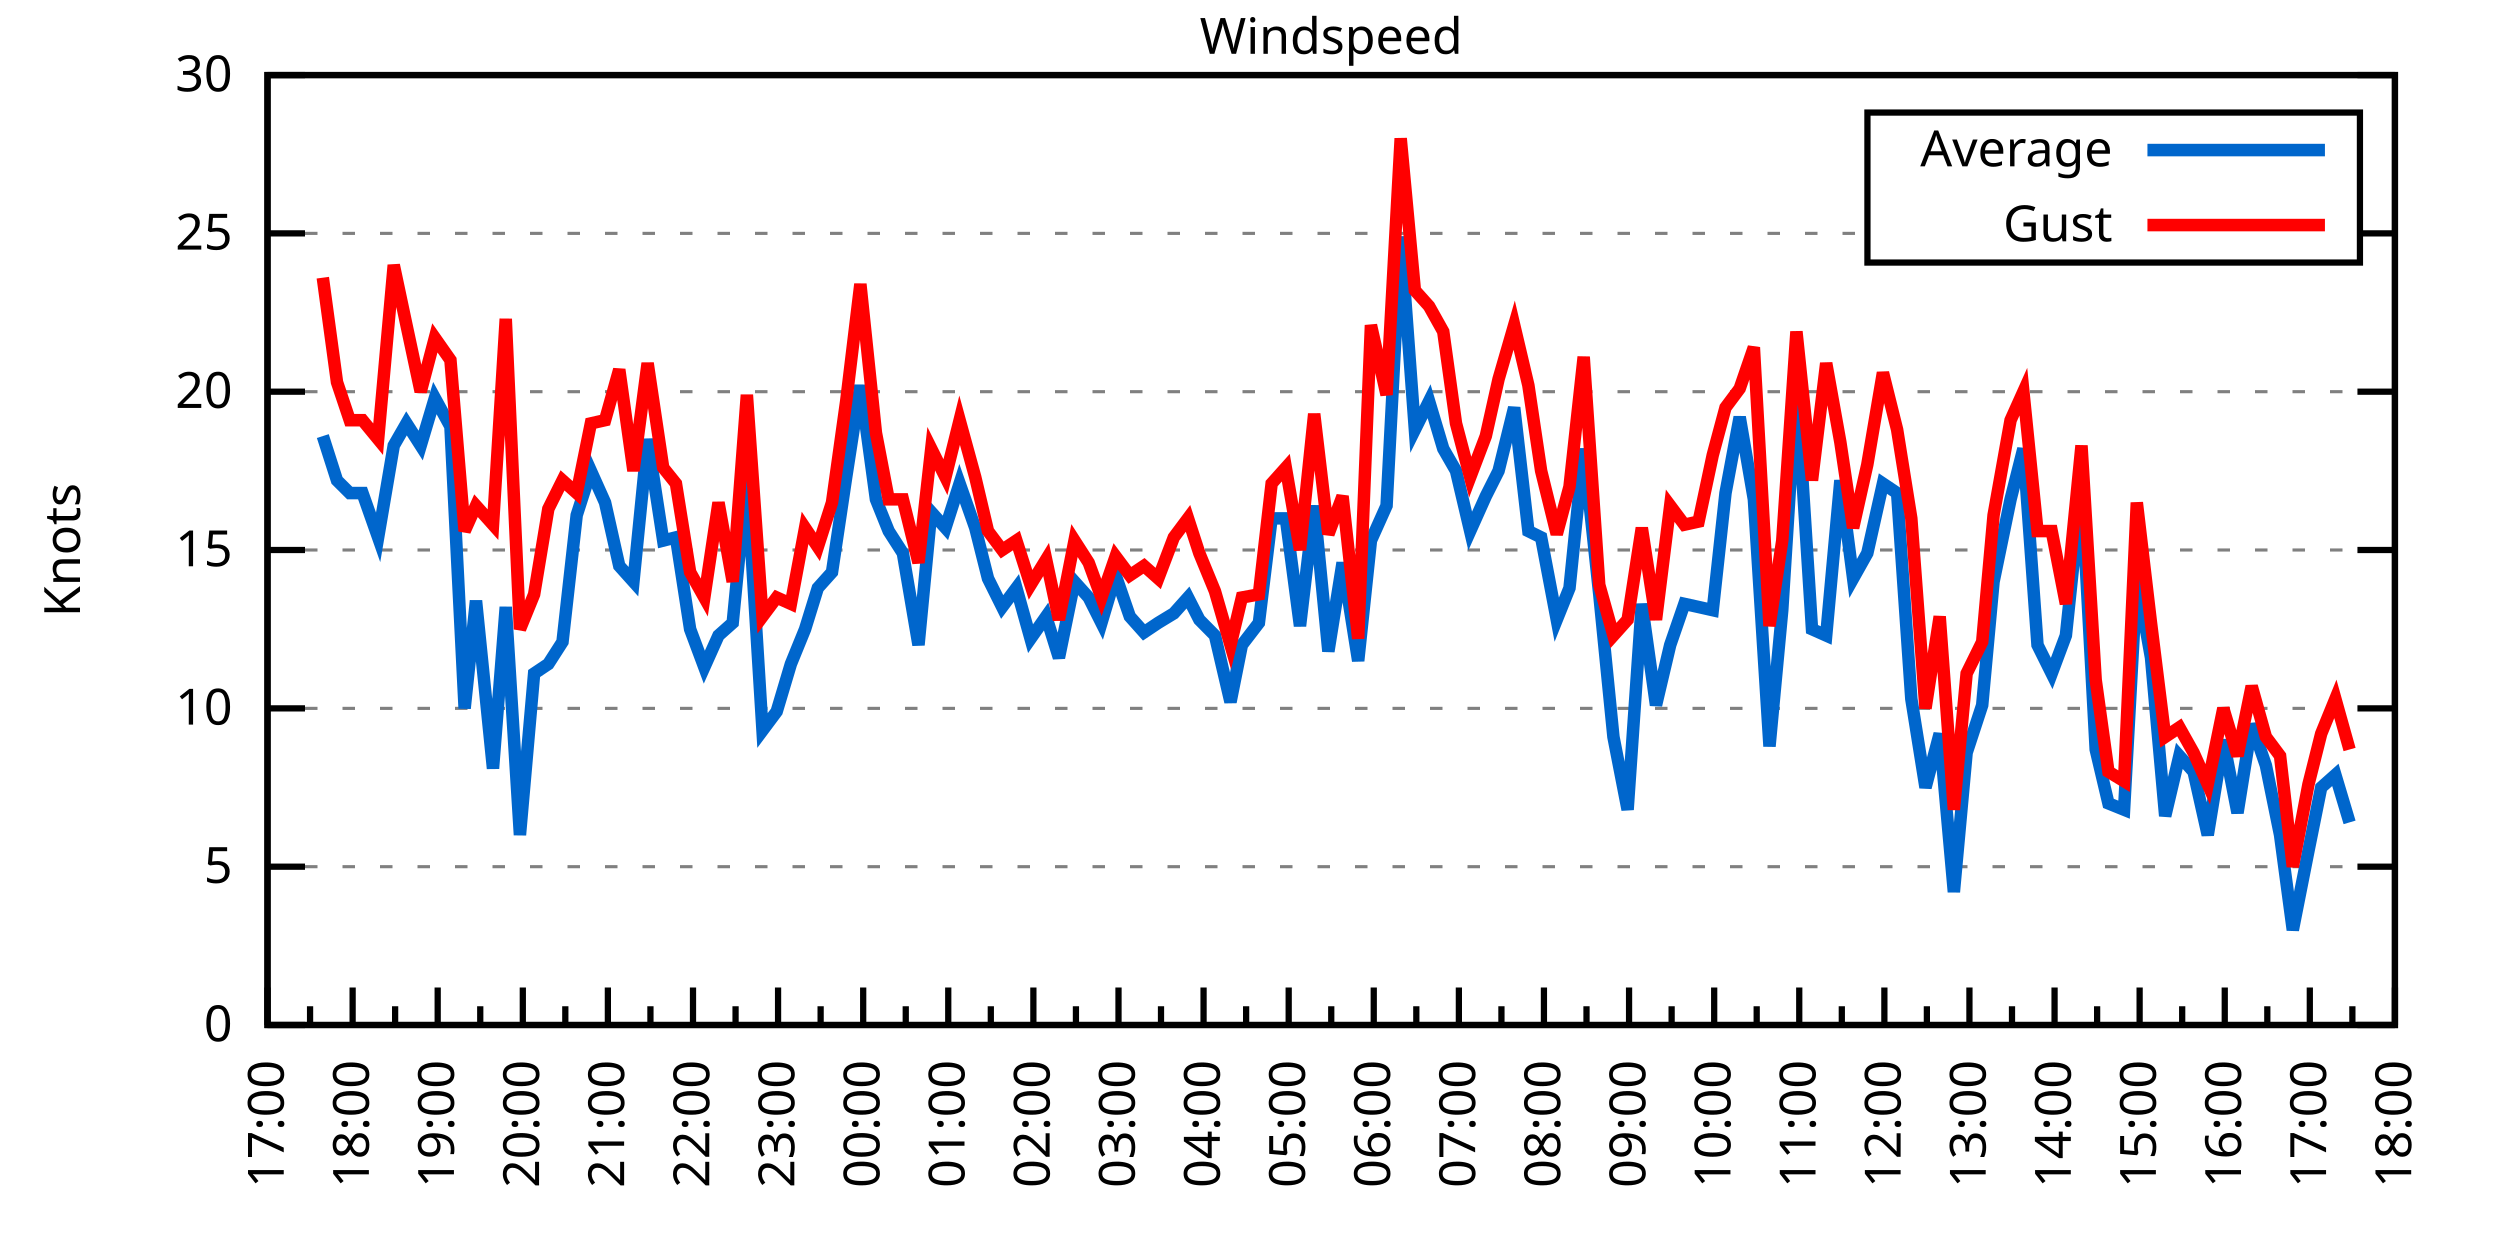
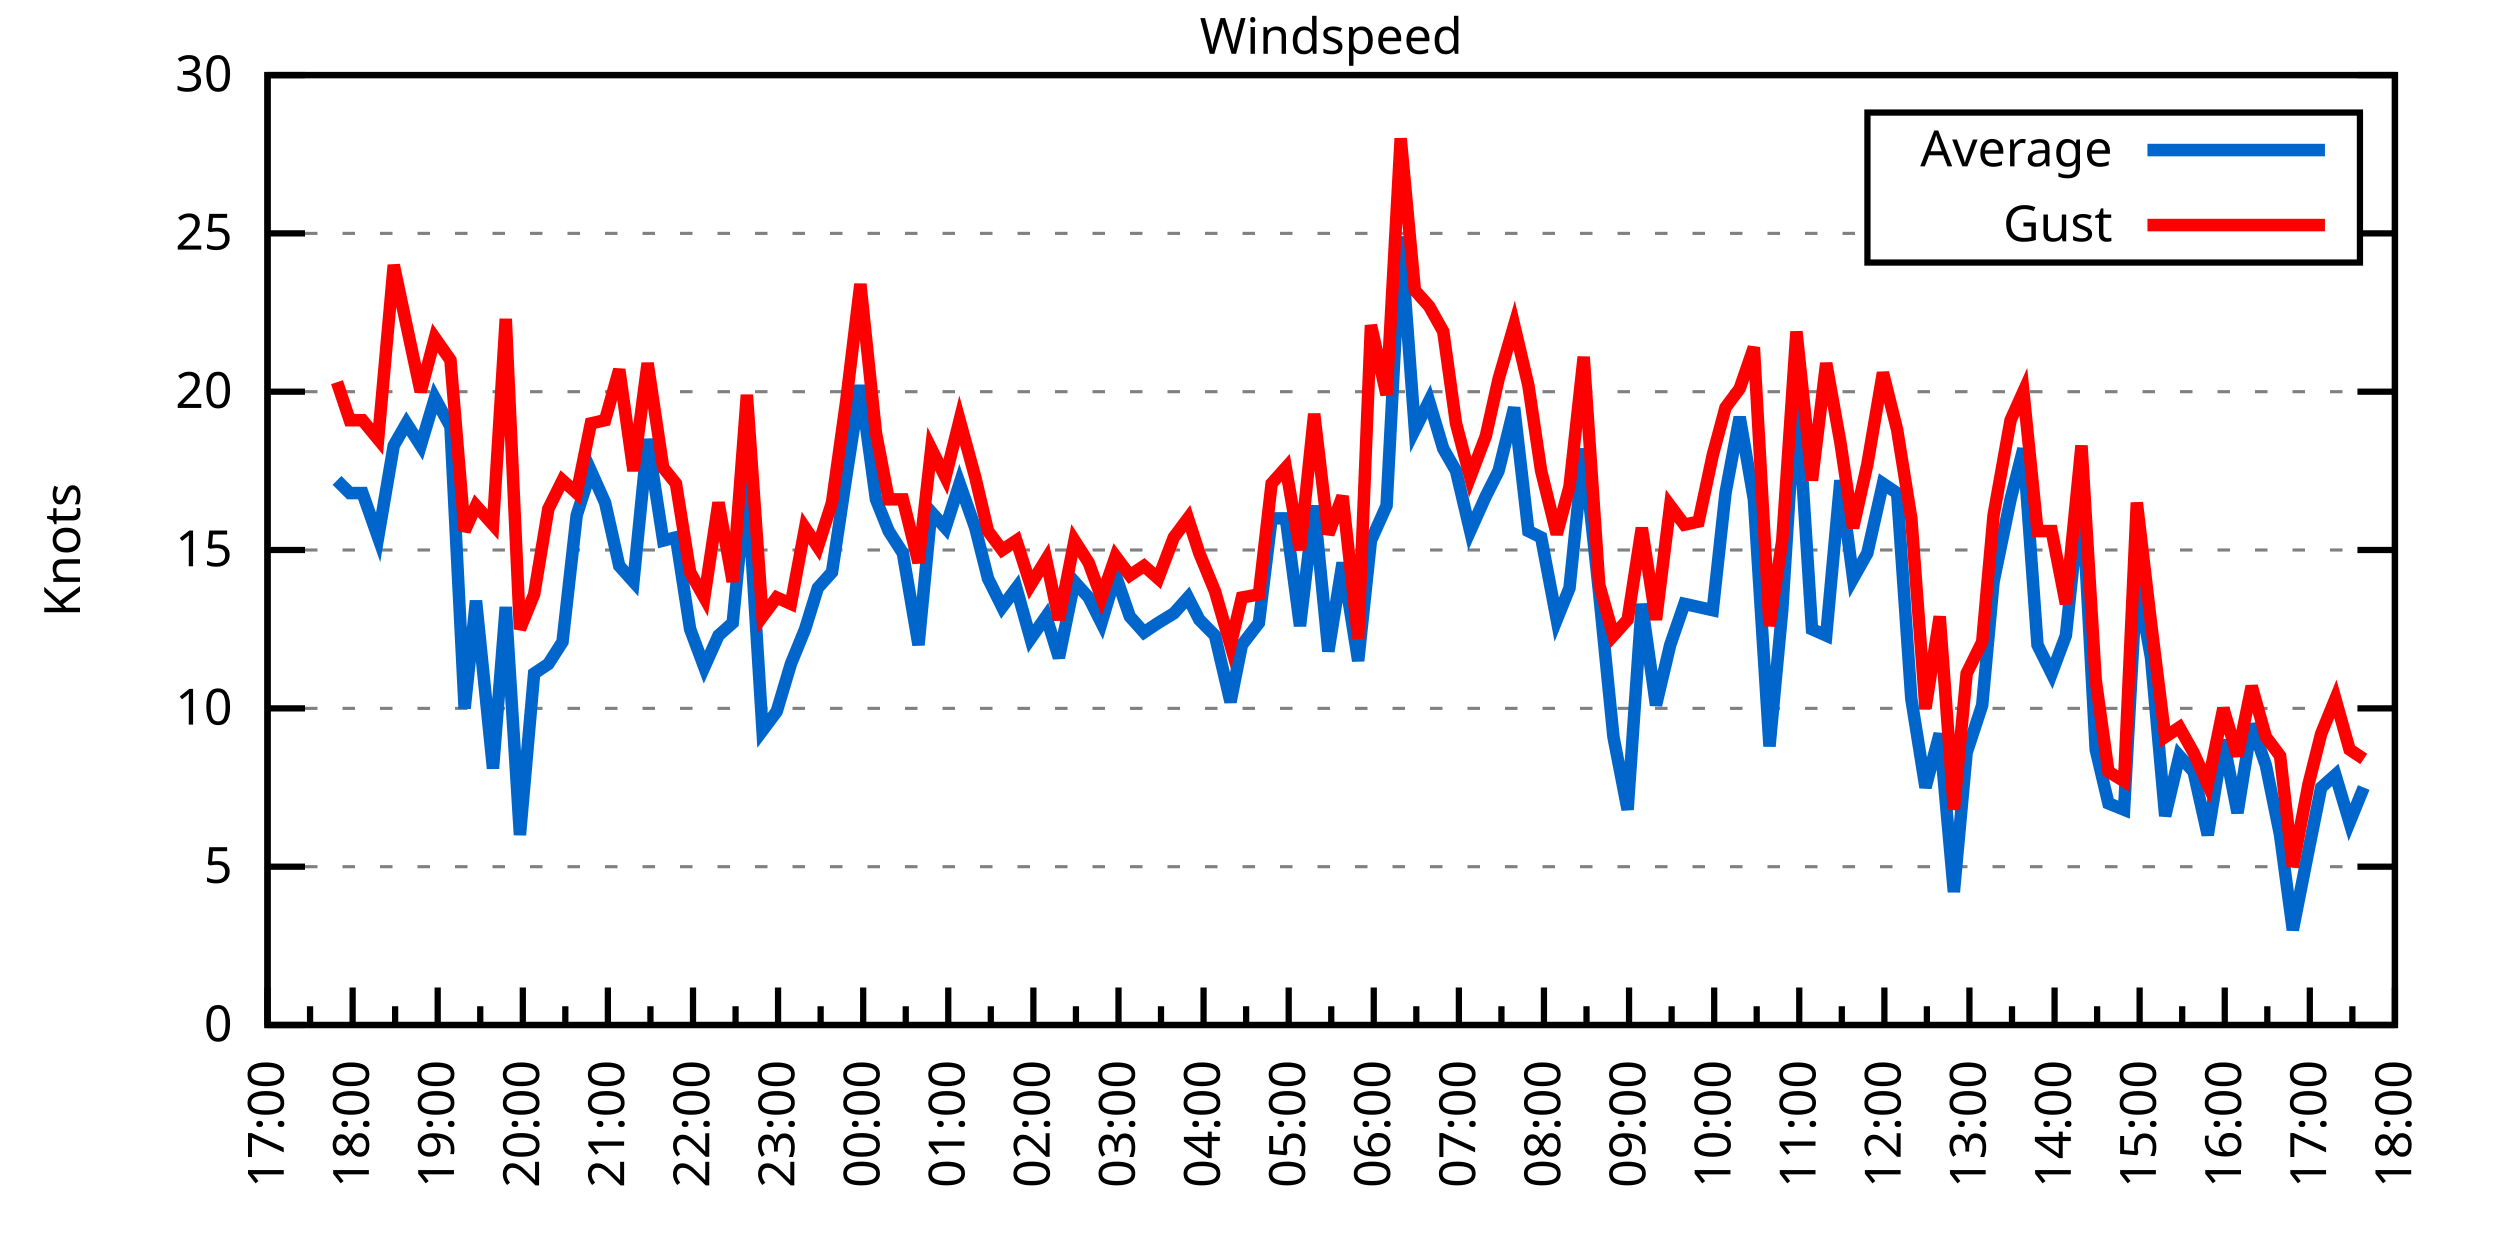
<svg xmlns="http://www.w3.org/2000/svg" xmlns:xlink="http://www.w3.org/1999/xlink" width="400" height="200" viewBox="0 0 400 200">
  <g id="gnuplot_canvas">
    <rect x="0" y="0" width="400" height="200" fill="none" />
    <defs>
      <circle id="gpDot" r="0.5" stroke-width="0.5" stroke="currentColor" />
      <path id="gpPt0" stroke-width="0.333" stroke="currentColor" d="M-1,0 h2 M0,-1 v2" />
      <path id="gpPt1" stroke-width="0.333" stroke="currentColor" d="M-1,-1 L1,1 M1,-1 L-1,1" />
      <path id="gpPt2" stroke-width="0.333" stroke="currentColor" d="M-1,0 L1,0 M0,-1 L0,1 M-1,-1 L1,1 M-1,1 L1,-1" />
      <rect id="gpPt3" stroke-width="0.333" stroke="currentColor" x="-1" y="-1" width="2" height="2" />
      <rect id="gpPt4" stroke-width="0.333" stroke="currentColor" fill="currentColor" x="-1" y="-1" width="2" height="2" />
      <circle id="gpPt5" stroke-width="0.333" stroke="currentColor" cx="0" cy="0" r="1" />
      <use xlink:href="#gpPt5" id="gpPt6" fill="currentColor" stroke="none" />
      <path id="gpPt7" stroke-width="0.333" stroke="currentColor" d="M0,-1.33 L-1.33,0.67 L1.33,0.67 z" />
      <use xlink:href="#gpPt7" id="gpPt8" fill="currentColor" stroke="none" />
      <use xlink:href="#gpPt7" id="gpPt9" stroke="currentColor" transform="rotate(180)" />
      <use xlink:href="#gpPt9" id="gpPt10" fill="currentColor" stroke="none" />
      <use xlink:href="#gpPt3" id="gpPt11" stroke="currentColor" transform="rotate(45)" />
      <use xlink:href="#gpPt11" id="gpPt12" fill="currentColor" stroke="none" />
      <path id="gpPt13" stroke-width="0.333" stroke="currentColor" d="M0,1.330 L1.265,0.411 L0.782,-1.067 L-0.782,-1.076 L-1.265,0.411 z" />
      <use xlink:href="#gpPt13" id="gpPt14" fill="currentColor" stroke="none" />
      <filter id="textbox" filterUnits="objectBoundingBox" x="0" y="0" height="1" width="1">
        <feFlood flood-color="white" flood-opacity="1" result="bgnd" />
        <feComposite in="SourceGraphic" in2="bgnd" operator="atop" />
      </filter>
      <filter id="greybox" filterUnits="objectBoundingBox" x="0" y="0" height="1" width="1">
        <feFlood flood-color="lightgrey" flood-opacity="1" result="grey" />
        <feComposite in="SourceGraphic" in2="grey" operator="atop" />
      </filter>
    </defs>
    <g fill="none" color="white" stroke="currentColor" stroke-width="1.00" stroke-linecap="butt" stroke-linejoin="miter">
</g>
    <g fill="none" color="black" stroke="currentColor" stroke-width="1.00" stroke-linecap="butt" stroke-linejoin="miter">
      <g stroke="none" shape-rendering="crispEdges">
        <polygon fill="rgb(255, 255, 255)" points="42.80,164.00 383.18,164.00 383.18,12.02 42.80,12.02 " />
      </g>
    </g>
    <g fill="none" color="black" stroke="currentColor" stroke-width="1.00" stroke-linecap="butt" stroke-linejoin="miter">
</g>
    <g fill="none" color="black" stroke="black" stroke-width="0.50" stroke-linecap="butt" stroke-linejoin="miter">
</g>
    <g fill="none" color="gray" stroke="currentColor" stroke-width="0.50" stroke-linecap="butt" stroke-linejoin="miter">
      <path stroke="gray" stroke-dasharray="2,4" class="gridline" d="M42.80,164.00 L383.19,164.00  " />
    </g>
    <g fill="none" color="gray" stroke="gray" stroke-width="1.00" stroke-linecap="butt" stroke-linejoin="miter">
</g>
    <g fill="none" color="black" stroke="currentColor" stroke-width="1.00" stroke-linecap="butt" stroke-linejoin="miter">
      <path stroke="black" d="M42.80,164.00 L48.80,164.00 M383.19,164.00 L377.19,164.00  " />
      <g transform="translate(37.20,166.60)" stroke="none" fill="black" font-family="Sans" font-size="8.00" text-anchor="end">
        <text>
          <tspan font-family="Sans"> 0</tspan>
        </text>
      </g>
    </g>
    <g fill="none" color="black" stroke="currentColor" stroke-width="1.00" stroke-linecap="butt" stroke-linejoin="miter">
</g>
    <g fill="none" color="black" stroke="black" stroke-width="0.50" stroke-linecap="butt" stroke-linejoin="miter">
</g>
    <g fill="none" color="gray" stroke="currentColor" stroke-width="0.50" stroke-linecap="butt" stroke-linejoin="miter">
      <path stroke="gray" stroke-dasharray="2,4" class="gridline" d="M42.80,138.67 L383.19,138.67  " />
    </g>
    <g fill="none" color="gray" stroke="gray" stroke-width="1.00" stroke-linecap="butt" stroke-linejoin="miter">
</g>
    <g fill="none" color="black" stroke="currentColor" stroke-width="1.00" stroke-linecap="butt" stroke-linejoin="miter">
      <path stroke="black" d="M42.80,138.67 L48.80,138.67 M383.19,138.67 L377.19,138.67  " />
      <g transform="translate(37.20,141.27)" stroke="none" fill="black" font-family="Sans" font-size="8.00" text-anchor="end">
        <text>
          <tspan font-family="Sans"> 5</tspan>
        </text>
      </g>
    </g>
    <g fill="none" color="black" stroke="currentColor" stroke-width="1.00" stroke-linecap="butt" stroke-linejoin="miter">
</g>
    <g fill="none" color="black" stroke="black" stroke-width="0.50" stroke-linecap="butt" stroke-linejoin="miter">
</g>
    <g fill="none" color="gray" stroke="currentColor" stroke-width="0.50" stroke-linecap="butt" stroke-linejoin="miter">
      <path stroke="gray" stroke-dasharray="2,4" class="gridline" d="M42.80,113.34 L383.19,113.34  " />
    </g>
    <g fill="none" color="gray" stroke="gray" stroke-width="1.00" stroke-linecap="butt" stroke-linejoin="miter">
</g>
    <g fill="none" color="black" stroke="currentColor" stroke-width="1.00" stroke-linecap="butt" stroke-linejoin="miter">
      <path stroke="black" d="M42.80,113.34 L48.80,113.34 M383.19,113.34 L377.19,113.34  " />
      <g transform="translate(37.20,115.94)" stroke="none" fill="black" font-family="Sans" font-size="8.00" text-anchor="end">
        <text>
          <tspan font-family="Sans"> 10</tspan>
        </text>
      </g>
    </g>
    <g fill="none" color="black" stroke="currentColor" stroke-width="1.00" stroke-linecap="butt" stroke-linejoin="miter">
</g>
    <g fill="none" color="black" stroke="black" stroke-width="0.50" stroke-linecap="butt" stroke-linejoin="miter">
</g>
    <g fill="none" color="gray" stroke="currentColor" stroke-width="0.50" stroke-linecap="butt" stroke-linejoin="miter">
      <path stroke="gray" stroke-dasharray="2,4" class="gridline" d="M42.80,88.00 L383.19,88.00  " />
    </g>
    <g fill="none" color="gray" stroke="gray" stroke-width="1.00" stroke-linecap="butt" stroke-linejoin="miter">
</g>
    <g fill="none" color="black" stroke="currentColor" stroke-width="1.00" stroke-linecap="butt" stroke-linejoin="miter">
      <path stroke="black" d="M42.80,88.00 L48.80,88.00 M383.19,88.00 L377.19,88.00  " />
      <g transform="translate(37.20,90.60)" stroke="none" fill="black" font-family="Sans" font-size="8.00" text-anchor="end">
        <text>
          <tspan font-family="Sans"> 15</tspan>
        </text>
      </g>
    </g>
    <g fill="none" color="black" stroke="currentColor" stroke-width="1.00" stroke-linecap="butt" stroke-linejoin="miter">
</g>
    <g fill="none" color="black" stroke="black" stroke-width="0.50" stroke-linecap="butt" stroke-linejoin="miter">
</g>
    <g fill="none" color="gray" stroke="currentColor" stroke-width="0.50" stroke-linecap="butt" stroke-linejoin="miter">
      <path stroke="gray" stroke-dasharray="2,4" class="gridline" d="M42.80,62.67 L383.19,62.67  " />
    </g>
    <g fill="none" color="gray" stroke="gray" stroke-width="1.00" stroke-linecap="butt" stroke-linejoin="miter">
</g>
    <g fill="none" color="black" stroke="currentColor" stroke-width="1.00" stroke-linecap="butt" stroke-linejoin="miter">
      <path stroke="black" d="M42.80,62.67 L48.80,62.67 M383.19,62.67 L377.19,62.67  " />
      <g transform="translate(37.20,65.27)" stroke="none" fill="black" font-family="Sans" font-size="8.00" text-anchor="end">
        <text>
          <tspan font-family="Sans"> 20</tspan>
        </text>
      </g>
    </g>
    <g fill="none" color="black" stroke="currentColor" stroke-width="1.00" stroke-linecap="butt" stroke-linejoin="miter">
</g>
    <g fill="none" color="black" stroke="black" stroke-width="0.50" stroke-linecap="butt" stroke-linejoin="miter">
</g>
    <g fill="none" color="gray" stroke="currentColor" stroke-width="0.50" stroke-linecap="butt" stroke-linejoin="miter">
      <path stroke="gray" stroke-dasharray="2,4" class="gridline" d="M42.80,37.34 L298.79,37.34 M377.59,37.34 L383.19,37.34  " />
    </g>
    <g fill="none" color="gray" stroke="gray" stroke-width="1.00" stroke-linecap="butt" stroke-linejoin="miter">
</g>
    <g fill="none" color="black" stroke="currentColor" stroke-width="1.00" stroke-linecap="butt" stroke-linejoin="miter">
      <path stroke="black" d="M42.80,37.34 L48.80,37.34 M383.19,37.34 L377.19,37.34  " />
      <g transform="translate(37.20,39.94)" stroke="none" fill="black" font-family="Sans" font-size="8.00" text-anchor="end">
        <text>
          <tspan font-family="Sans"> 25</tspan>
        </text>
      </g>
    </g>
    <g fill="none" color="black" stroke="currentColor" stroke-width="1.00" stroke-linecap="butt" stroke-linejoin="miter">
</g>
    <g fill="none" color="black" stroke="black" stroke-width="0.50" stroke-linecap="butt" stroke-linejoin="miter">
</g>
    <g fill="none" color="gray" stroke="currentColor" stroke-width="0.50" stroke-linecap="butt" stroke-linejoin="miter">
      <path stroke="gray" stroke-dasharray="2,4" class="gridline" d="M42.80,12.01 L383.19,12.01  " />
    </g>
    <g fill="none" color="gray" stroke="gray" stroke-width="1.00" stroke-linecap="butt" stroke-linejoin="miter">
</g>
    <g fill="none" color="black" stroke="currentColor" stroke-width="1.00" stroke-linecap="butt" stroke-linejoin="miter">
      <path stroke="black" d="M42.80,12.01 L48.80,12.01 M383.19,12.01 L377.19,12.01  " />
      <g transform="translate(37.20,14.61)" stroke="none" fill="black" font-family="Sans" font-size="8.00" text-anchor="end">
        <text>
          <tspan font-family="Sans"> 30</tspan>
        </text>
      </g>
    </g>
    <g fill="none" color="black" stroke="currentColor" stroke-width="1.00" stroke-linecap="butt" stroke-linejoin="miter">
      <path stroke="black" d="M42.80,164.00 L42.80,158.00  " />
      <g transform="translate(45.40,169.60) rotate(270)" stroke="none" fill="black" font-family="Sans" font-size="8.00" text-anchor="end">
        <text>
          <tspan font-family="Sans">17:00</tspan>
        </text>
      </g>
    </g>
    <g fill="none" color="black" stroke="currentColor" stroke-width="1.00" stroke-linecap="butt" stroke-linejoin="miter">
      <path stroke="black" d="M49.61,164.00 L49.61,161.00 M56.42,164.00 L56.42,158.00  " />
      <g transform="translate(59.02,169.60) rotate(270)" stroke="none" fill="black" font-family="Sans" font-size="8.00" text-anchor="end">
        <text>
          <tspan font-family="Sans">18:00</tspan>
        </text>
      </g>
    </g>
    <g fill="none" color="black" stroke="currentColor" stroke-width="1.00" stroke-linecap="butt" stroke-linejoin="miter">
      <path stroke="black" d="M63.22,164.00 L63.22,161.00 M70.03,164.00 L70.03,158.00  " />
      <g transform="translate(72.63,169.60) rotate(270)" stroke="none" fill="black" font-family="Sans" font-size="8.00" text-anchor="end">
        <text>
          <tspan font-family="Sans">19:00</tspan>
        </text>
      </g>
    </g>
    <g fill="none" color="black" stroke="currentColor" stroke-width="1.00" stroke-linecap="butt" stroke-linejoin="miter">
      <path stroke="black" d="M76.84,164.00 L76.84,161.00 M83.65,164.00 L83.65,158.00  " />
      <g transform="translate(86.25,169.60) rotate(270)" stroke="none" fill="black" font-family="Sans" font-size="8.00" text-anchor="end">
        <text>
          <tspan font-family="Sans">20:00</tspan>
        </text>
      </g>
    </g>
    <g fill="none" color="black" stroke="currentColor" stroke-width="1.00" stroke-linecap="butt" stroke-linejoin="miter">
      <path stroke="black" d="M90.45,164.00 L90.45,161.00 M97.26,164.00 L97.26,158.00  " />
      <g transform="translate(99.86,169.60) rotate(270)" stroke="none" fill="black" font-family="Sans" font-size="8.00" text-anchor="end">
        <text>
          <tspan font-family="Sans">21:00</tspan>
        </text>
      </g>
    </g>
    <g fill="none" color="black" stroke="currentColor" stroke-width="1.00" stroke-linecap="butt" stroke-linejoin="miter">
      <path stroke="black" d="M104.07,164.00 L104.07,161.00 M110.88,164.00 L110.88,158.00  " />
      <g transform="translate(113.48,169.60) rotate(270)" stroke="none" fill="black" font-family="Sans" font-size="8.00" text-anchor="end">
        <text>
          <tspan font-family="Sans">22:00</tspan>
        </text>
      </g>
    </g>
    <g fill="none" color="black" stroke="currentColor" stroke-width="1.00" stroke-linecap="butt" stroke-linejoin="miter">
      <path stroke="black" d="M117.69,164.00 L117.69,161.00 M124.49,164.00 L124.49,158.00  " />
      <g transform="translate(127.09,169.60) rotate(270)" stroke="none" fill="black" font-family="Sans" font-size="8.00" text-anchor="end">
        <text>
          <tspan font-family="Sans">23:00</tspan>
        </text>
      </g>
    </g>
    <g fill="none" color="black" stroke="currentColor" stroke-width="1.00" stroke-linecap="butt" stroke-linejoin="miter">
      <path stroke="black" d="M131.30,164.00 L131.30,161.00 M138.11,164.00 L138.11,158.00  " />
      <g transform="translate(140.71,169.60) rotate(270)" stroke="none" fill="black" font-family="Sans" font-size="8.00" text-anchor="end">
        <text>
          <tspan font-family="Sans">00:00</tspan>
        </text>
      </g>
    </g>
    <g fill="none" color="black" stroke="currentColor" stroke-width="1.00" stroke-linecap="butt" stroke-linejoin="miter">
      <path stroke="black" d="M144.92,164.00 L144.92,161.00 M151.72,164.00 L151.72,158.00  " />
      <g transform="translate(154.32,169.60) rotate(270)" stroke="none" fill="black" font-family="Sans" font-size="8.00" text-anchor="end">
        <text>
          <tspan font-family="Sans">01:00</tspan>
        </text>
      </g>
    </g>
    <g fill="none" color="black" stroke="currentColor" stroke-width="1.00" stroke-linecap="butt" stroke-linejoin="miter">
      <path stroke="black" d="M158.53,164.00 L158.53,161.00 M165.34,164.00 L165.34,158.00  " />
      <g transform="translate(167.94,169.60) rotate(270)" stroke="none" fill="black" font-family="Sans" font-size="8.00" text-anchor="end">
        <text>
          <tspan font-family="Sans">02:00</tspan>
        </text>
      </g>
    </g>
    <g fill="none" color="black" stroke="currentColor" stroke-width="1.00" stroke-linecap="butt" stroke-linejoin="miter">
      <path stroke="black" d="M172.15,164.00 L172.15,161.00 M178.96,164.00 L178.96,158.00  " />
      <g transform="translate(181.56,169.60) rotate(270)" stroke="none" fill="black" font-family="Sans" font-size="8.00" text-anchor="end">
        <text>
          <tspan font-family="Sans">03:00</tspan>
        </text>
      </g>
    </g>
    <g fill="none" color="black" stroke="currentColor" stroke-width="1.00" stroke-linecap="butt" stroke-linejoin="miter">
      <path stroke="black" d="M185.76,164.00 L185.76,161.00 M192.57,164.00 L192.57,158.00  " />
      <g transform="translate(195.17,169.60) rotate(270)" stroke="none" fill="black" font-family="Sans" font-size="8.00" text-anchor="end">
        <text>
          <tspan font-family="Sans">04:00</tspan>
        </text>
      </g>
    </g>
    <g fill="none" color="black" stroke="currentColor" stroke-width="1.00" stroke-linecap="butt" stroke-linejoin="miter">
      <path stroke="black" d="M199.38,164.00 L199.38,161.00 M206.19,164.00 L206.19,158.00  " />
      <g transform="translate(208.79,169.60) rotate(270)" stroke="none" fill="black" font-family="Sans" font-size="8.00" text-anchor="end">
        <text>
          <tspan font-family="Sans">05:00</tspan>
        </text>
      </g>
    </g>
    <g fill="none" color="black" stroke="currentColor" stroke-width="1.00" stroke-linecap="butt" stroke-linejoin="miter">
      <path stroke="black" d="M213.00,164.00 L213.00,161.00 M219.80,164.00 L219.80,158.00  " />
      <g transform="translate(222.40,169.60) rotate(270)" stroke="none" fill="black" font-family="Sans" font-size="8.00" text-anchor="end">
        <text>
          <tspan font-family="Sans">06:00</tspan>
        </text>
      </g>
    </g>
    <g fill="none" color="black" stroke="currentColor" stroke-width="1.00" stroke-linecap="butt" stroke-linejoin="miter">
      <path stroke="black" d="M226.61,164.00 L226.61,161.00 M233.42,164.00 L233.42,158.00  " />
      <g transform="translate(236.02,169.60) rotate(270)" stroke="none" fill="black" font-family="Sans" font-size="8.00" text-anchor="end">
        <text>
          <tspan font-family="Sans">07:00</tspan>
        </text>
      </g>
    </g>
    <g fill="none" color="black" stroke="currentColor" stroke-width="1.00" stroke-linecap="butt" stroke-linejoin="miter">
      <path stroke="black" d="M240.23,164.00 L240.23,161.00 M247.03,164.00 L247.03,158.00  " />
      <g transform="translate(249.63,169.60) rotate(270)" stroke="none" fill="black" font-family="Sans" font-size="8.00" text-anchor="end">
        <text>
          <tspan font-family="Sans">08:00</tspan>
        </text>
      </g>
    </g>
    <g fill="none" color="black" stroke="currentColor" stroke-width="1.00" stroke-linecap="butt" stroke-linejoin="miter">
      <path stroke="black" d="M253.84,164.00 L253.84,161.00 M260.65,164.00 L260.65,158.00  " />
      <g transform="translate(263.25,169.60) rotate(270)" stroke="none" fill="black" font-family="Sans" font-size="8.00" text-anchor="end">
        <text>
          <tspan font-family="Sans">09:00</tspan>
        </text>
      </g>
    </g>
    <g fill="none" color="black" stroke="currentColor" stroke-width="1.00" stroke-linecap="butt" stroke-linejoin="miter">
      <path stroke="black" d="M267.46,164.00 L267.46,161.00 M274.27,164.00 L274.27,158.00  " />
      <g transform="translate(276.87,169.60) rotate(270)" stroke="none" fill="black" font-family="Sans" font-size="8.00" text-anchor="end">
        <text>
          <tspan font-family="Sans">10:00</tspan>
        </text>
      </g>
    </g>
    <g fill="none" color="black" stroke="currentColor" stroke-width="1.00" stroke-linecap="butt" stroke-linejoin="miter">
      <path stroke="black" d="M281.07,164.00 L281.07,161.00 M287.88,164.00 L287.88,158.00  " />
      <g transform="translate(290.48,169.60) rotate(270)" stroke="none" fill="black" font-family="Sans" font-size="8.00" text-anchor="end">
        <text>
          <tspan font-family="Sans">11:00</tspan>
        </text>
      </g>
    </g>
    <g fill="none" color="black" stroke="currentColor" stroke-width="1.00" stroke-linecap="butt" stroke-linejoin="miter">
      <path stroke="black" d="M294.69,164.00 L294.69,161.00 M301.50,164.00 L301.50,158.00  " />
      <g transform="translate(304.10,169.60) rotate(270)" stroke="none" fill="black" font-family="Sans" font-size="8.00" text-anchor="end">
        <text>
          <tspan font-family="Sans">12:00</tspan>
        </text>
      </g>
    </g>
    <g fill="none" color="black" stroke="currentColor" stroke-width="1.00" stroke-linecap="butt" stroke-linejoin="miter">
      <path stroke="black" d="M308.30,164.00 L308.30,161.00 M315.11,164.00 L315.11,158.00  " />
      <g transform="translate(317.71,169.60) rotate(270)" stroke="none" fill="black" font-family="Sans" font-size="8.00" text-anchor="end">
        <text>
          <tspan font-family="Sans">13:00</tspan>
        </text>
      </g>
    </g>
    <g fill="none" color="black" stroke="currentColor" stroke-width="1.00" stroke-linecap="butt" stroke-linejoin="miter">
      <path stroke="black" d="M321.92,164.00 L321.92,161.00 M328.73,164.00 L328.73,158.00  " />
      <g transform="translate(331.33,169.60) rotate(270)" stroke="none" fill="black" font-family="Sans" font-size="8.00" text-anchor="end">
        <text>
          <tspan font-family="Sans">14:00</tspan>
        </text>
      </g>
    </g>
    <g fill="none" color="black" stroke="currentColor" stroke-width="1.00" stroke-linecap="butt" stroke-linejoin="miter">
      <path stroke="black" d="M335.54,164.00 L335.54,161.00 M342.34,164.00 L342.34,158.00  " />
      <g transform="translate(344.94,169.60) rotate(270)" stroke="none" fill="black" font-family="Sans" font-size="8.00" text-anchor="end">
        <text>
          <tspan font-family="Sans">15:00</tspan>
        </text>
      </g>
    </g>
    <g fill="none" color="black" stroke="currentColor" stroke-width="1.00" stroke-linecap="butt" stroke-linejoin="miter">
      <path stroke="black" d="M349.15,164.00 L349.15,161.00 M355.96,164.00 L355.96,158.00  " />
      <g transform="translate(358.56,169.60) rotate(270)" stroke="none" fill="black" font-family="Sans" font-size="8.00" text-anchor="end">
        <text>
          <tspan font-family="Sans">16:00</tspan>
        </text>
      </g>
    </g>
    <g fill="none" color="black" stroke="currentColor" stroke-width="1.00" stroke-linecap="butt" stroke-linejoin="miter">
      <path stroke="black" d="M362.77,164.00 L362.77,161.00 M369.57,164.00 L369.57,158.00  " />
      <g transform="translate(372.17,169.60) rotate(270)" stroke="none" fill="black" font-family="Sans" font-size="8.00" text-anchor="end">
        <text>
          <tspan font-family="Sans">17:00</tspan>
        </text>
      </g>
    </g>
    <g fill="none" color="black" stroke="currentColor" stroke-width="1.00" stroke-linecap="butt" stroke-linejoin="miter">
      <path stroke="black" d="M376.38,164.00 L376.38,161.00 M383.19,164.00 L383.19,158.00  " />
      <g transform="translate(385.79,169.60) rotate(270)" stroke="none" fill="black" font-family="Sans" font-size="8.00" text-anchor="end">
        <text>
          <tspan font-family="Sans">18:00</tspan>
        </text>
      </g>
    </g>
    <g fill="none" color="black" stroke="currentColor" stroke-width="1.00" stroke-linecap="butt" stroke-linejoin="miter">
</g>
    <g fill="none" color="black" stroke="currentColor" stroke-width="1.00" stroke-linecap="butt" stroke-linejoin="miter">
      <path stroke="black" d="M42.80,12.01 L42.80,164.00 L383.19,164.00 L383.19,12.01 L42.80,12.01 Z  " />
    </g>
    <g fill="none" color="black" stroke="currentColor" stroke-width="1.00" stroke-linecap="butt" stroke-linejoin="miter">
      <g transform="translate(12.80,88.01) rotate(270)" stroke="none" fill="black" font-family="Sans" font-size="8.00" text-anchor="middle">
        <text>
          <tspan font-family="Sans">Knots</tspan>
        </text>
      </g>
    </g>
    <g fill="none" color="black" stroke="currentColor" stroke-width="1.00" stroke-linecap="butt" stroke-linejoin="miter">
</g>
    <g fill="none" color="black" stroke="currentColor" stroke-width="1.00" stroke-linecap="butt" stroke-linejoin="miter">
      <path stroke="black" d="M298.79,42.01 L298.79,18.01 L377.59,18.01 L377.59,42.01 L298.79,42.01 Z  " />
    </g>
    <g id="Windspeed_plot_1">
      <g fill="none" color="white" stroke="black" stroke-width="2.00" stroke-linecap="butt" stroke-linejoin="miter">
</g>
      <g fill="none" color="black" stroke="currentColor" stroke-width="2.00" stroke-linecap="butt" stroke-linejoin="miter">
        <g transform="translate(337.99,26.61)" stroke="none" fill="black" font-family="Sans" font-size="8.00" text-anchor="end">
          <text>
            <tspan font-family="Sans">Average</tspan>
          </text>
        </g>
      </g>
      <g fill="none" color="black" stroke="currentColor" stroke-width="2.00" stroke-linecap="butt" stroke-linejoin="miter">
-         <path stroke="rgb(  0, 102, 204)" d="M343.59,24.01 L371.99,24.01 M51.65,69.77 L53.92,76.86 L55.96,78.89 L58.00,78.89 L60.50,85.98 L63.00,71.29   L65.04,67.74 L67.31,71.29 L69.58,63.69 L72.07,68.25 L74.34,113.34 L76.16,96.11 L78.88,122.96 L80.92,97.12   L83.19,133.60 L85.46,107.76 L87.73,106.24 L90.00,102.70 L92.27,82.43 L94.54,75.34 L96.81,80.41 L99.08,90.54   L101.35,93.07 L103.62,70.27 L106.11,86.49 L108.15,85.98 L110.42,100.67 L112.69,106.75 L114.96,101.68 L117.23,99.66   L119.50,76.35 L122.00,116.88 L124.27,113.84 L126.54,106.24 L128.81,100.67 L130.85,94.08 L133.12,91.55 L135.39,76.35   L137.66,61.66 L140.15,79.90 L142.19,84.97 L144.46,88.51 L146.96,103.20 L149.00,81.93 L151.27,84.46 L153.54,77.37   L156.04,84.46 L158.08,92.56 L160.35,97.12 L162.62,94.08 L164.89,102.19 L167.38,98.64 L169.43,105.23 L171.92,93.07   L174.19,95.60 L176.23,99.66 L178.50,92.06 L180.77,98.64 L183.04,101.18 L185.31,99.66 L187.81,98.14 L190.08,95.60   L191.89,99.15 L194.39,101.68 L196.88,112.32 L198.70,103.20 L201.42,99.66 L203.46,82.94 L205.73,82.94 L208.00,100.16   L210.27,80.91 L212.54,104.22 L214.81,90.03 L217.31,105.74 L219.35,86.49 L221.85,80.91 L224.11,37.85 L226.38,68.75   L228.65,64.19 L230.92,71.79 L232.96,75.34 L235.23,84.97 L237.73,79.39 L239.77,75.34 L242.27,65.21 L244.54,84.97   L246.58,85.98 L249.08,99.15 L251.12,94.08 L253.39,71.79 L255.88,95.10 L258.15,117.90 L260.42,129.55 L262.69,96.62   L264.96,112.83 L267.23,103.20 L269.50,96.62 L271.77,97.12 L274.04,97.63 L276.08,78.89 L278.35,66.73 L280.62,79.90   L283.12,119.42 L285.16,97.63 L287.43,61.66 L289.92,100.67 L292.19,101.68 L294.46,76.86 L296.50,92.56 L298.77,88.51   L301.27,77.37 L303.54,78.89 L305.81,111.82 L308.08,126.00 L310.35,117.39 L312.62,142.72 L314.66,120.43 L317.15,112.83   L318.97,93.07 L321.69,79.90 L323.74,71.79 L326.00,103.20 L328.27,107.76 L330.54,101.68 L333.04,77.87 L335.31,119.92   L337.35,128.54 L339.85,129.55 L341.89,92.56 L344.16,105.23 L346.43,130.56 L348.70,120.94 L350.97,123.47 L353.24,133.60   L355.73,118.40 L358.00,130.06 L360.27,115.87 L362.54,122.46 L364.81,133.60 L366.85,148.80 L369.35,136.14 L371.39,126.00   L373.66,123.98 L375.93,131.58  " />
+         <path stroke="rgb(  0, 102, 204)" d="M343.59,24.01 L371.99,24.01 M53.92,76.86 L55.96,78.89 L58.00,78.89 L60.50,85.98 L63.00,71.29 L65.04,67.74   L67.31,71.29 L69.58,63.69 L72.07,68.25 L74.34,113.34 L76.16,96.11 L78.88,122.96 L80.92,97.12 L83.19,133.60   L85.46,107.76 L87.73,106.24 L90.00,102.70 L92.27,82.43 L94.54,75.34 L96.81,80.41 L99.08,90.54 L101.35,93.07   L103.62,70.27 L106.11,86.49 L108.15,85.98 L110.42,100.67 L112.69,106.75 L114.96,101.68 L117.23,99.66 L119.50,76.35   L122.00,116.88 L124.27,113.84 L126.54,106.24 L128.81,100.67 L130.85,94.08 L133.12,91.55 L135.39,76.35 L137.66,61.66   L140.15,79.90 L142.19,84.97 L144.46,88.51 L146.96,103.20 L149.00,81.93 L151.27,84.46 L153.54,77.37 L156.04,84.46   L158.08,92.56 L160.35,97.12 L162.62,94.08 L164.89,102.19 L167.38,98.64 L169.43,105.23 L171.92,93.07 L174.19,95.60   L176.23,99.66 L178.50,92.06 L180.77,98.64 L183.04,101.18 L185.31,99.66 L187.81,98.14 L190.08,95.60 L191.89,99.15   L194.39,101.68 L196.88,112.32 L198.70,103.20 L201.42,99.66 L203.46,82.94 L205.73,82.94 L208.00,100.16 L210.27,80.91   L212.54,104.22 L214.81,90.03 L217.31,105.74 L219.35,86.49 L221.85,80.91 L224.11,37.85 L226.38,68.75 L228.65,64.19   L230.92,71.79 L232.96,75.34 L235.23,84.97 L237.73,79.39 L239.77,75.34 L242.27,65.21 L244.54,84.97 L246.58,85.98   L249.08,99.15 L251.12,94.08 L253.39,71.79 L255.88,95.10 L258.15,117.90 L260.42,129.55 L262.69,96.62 L264.96,112.83   L267.23,103.20 L269.50,96.62 L271.77,97.12 L274.04,97.63 L276.08,78.89 L278.35,66.73 L280.62,79.90 L283.12,119.42   L285.16,97.63 L287.43,61.66 L289.92,100.67 L292.19,101.68 L294.46,76.86 L296.50,92.56 L298.77,88.51 L301.27,77.37   L303.54,78.89 L305.81,111.82 L308.08,126.00 L310.35,117.39 L312.62,142.72 L314.66,120.43 L317.15,112.83 L318.97,93.07   L321.69,79.90 L323.74,71.79 L326.00,103.20 L328.27,107.76 L330.54,101.68 L333.04,77.87 L335.31,119.92 L337.35,128.54   L339.85,129.55 L341.89,92.56 L344.16,105.23 L346.43,130.56 L348.70,120.94 L350.97,123.47 L353.24,133.60 L355.73,118.40   L358.00,130.06 L360.27,115.87 L362.54,122.46 L364.81,133.60 L366.85,148.80 L369.35,136.14 L371.39,126.00 L373.66,123.98   L375.93,131.58 L378.20,126.00  " />
      </g>
    </g>
    <g id="Windspeed_plot_2">
      <g fill="none" color="black" stroke="currentColor" stroke-width="2.00" stroke-linecap="butt" stroke-linejoin="miter">
        <g transform="translate(337.99,38.61)" stroke="none" fill="black" font-family="Sans" font-size="8.00" text-anchor="end">
          <text>
            <tspan font-family="Sans">Gust</tspan>
          </text>
        </g>
      </g>
      <g fill="none" color="black" stroke="currentColor" stroke-width="2.00" stroke-linecap="butt" stroke-linejoin="miter">
-         <path stroke="rgb(255,   0,   0)" d="M343.59,36.01 L371.99,36.01 M51.65,44.43 L53.92,61.15 L55.96,67.23 L58.00,67.23 L60.50,70.27 L63.00,42.41   L65.04,52.03 L67.31,62.67 L69.58,54.06 L72.07,57.61 L74.34,84.97 L76.16,80.91 L78.88,83.95 L80.92,51.02   L83.19,100.67 L85.46,95.10 L87.73,81.42 L90.00,76.86 L92.27,78.89 L94.54,67.74 L96.81,67.23 L99.08,59.13   L101.35,75.34 L103.62,58.11 L106.11,74.83 L108.15,77.37 L110.42,91.55 L112.69,95.60 L114.96,80.41 L117.23,93.07   L119.50,63.18 L122.00,98.64 L124.27,95.60 L126.54,96.62 L128.81,84.46 L130.85,87.50 L133.12,80.41 L135.39,64.19   L137.66,45.45 L140.15,69.26 L142.19,79.90 L144.46,79.90 L146.96,90.03 L149.00,71.79 L151.27,76.35 L153.54,67.23   L156.04,76.35 L158.08,84.97 L160.35,88.00 L162.62,86.49 L164.89,93.58 L167.38,89.52 L169.43,99.15 L171.92,86.49   L174.19,90.03 L176.23,95.60 L178.50,89.02 L180.77,92.06 L183.04,90.54 L185.31,92.56 L187.81,85.98 L190.08,82.94   L191.89,88.51 L194.39,94.59 L196.88,103.20 L198.70,95.60 L201.42,95.10 L203.46,77.37 L205.73,74.83 L208.00,88.00   L210.27,66.22 L212.54,85.47 L214.81,79.39 L217.31,102.19 L219.35,52.03 L221.85,63.18 L224.11,22.14 L226.38,46.46   L228.65,48.99 L230.92,53.05 L232.96,67.74 L235.23,76.35 L237.73,69.77 L239.77,60.65 L242.27,52.03 L244.54,61.66   L246.58,75.34 L249.08,85.47 L251.12,77.87 L253.39,57.10 L255.88,93.58 L258.15,101.68 L260.42,99.15 L262.69,84.46   L264.96,99.15 L267.23,80.91 L269.50,83.95 L271.77,83.45 L274.04,72.81 L276.08,65.21 L278.35,62.17 L280.62,55.58   L283.12,100.16 L285.16,86.49 L287.43,53.05 L289.92,76.86 L292.19,58.11 L294.46,70.78 L296.50,84.46 L298.77,74.33   L301.27,59.63 L303.54,68.75 L305.81,82.94 L308.08,113.34 L310.35,98.64 L312.62,129.55 L314.66,107.76 L317.15,102.70   L318.97,82.43 L321.69,67.23 L323.74,62.67 L326.00,84.97 L328.27,84.97 L330.54,96.62 L333.04,71.29 L335.31,108.78   L337.35,123.47 L339.85,124.99 L341.89,80.41 L344.16,99.66 L346.43,117.90 L348.70,116.38 L350.97,120.43 L353.24,125.50   L355.73,113.34 L358.00,120.94 L360.27,109.79 L362.54,117.90 L364.81,120.94 L366.85,138.67 L369.35,125.50 L371.39,117.39   L373.66,111.82 L375.93,119.92  " />
+         <path stroke="rgb(255,   0,   0)" d="M343.59,36.01 L371.99,36.01 M53.92,61.15 L55.96,67.23 L58.00,67.23 L60.50,70.27 L63.00,42.41 L65.04,52.03   L67.31,62.67 L69.58,54.06 L72.07,57.61 L74.34,84.97 L76.16,80.91 L78.88,83.95 L80.92,51.02 L83.19,100.67   L85.46,95.10 L87.73,81.42 L90.00,76.86 L92.27,78.89 L94.54,67.74 L96.81,67.23 L99.08,59.13 L101.35,75.34   L103.62,58.11 L106.11,74.83 L108.15,77.37 L110.42,91.55 L112.69,95.60 L114.96,80.41 L117.23,93.07 L119.50,63.18   L122.00,98.64 L124.27,95.60 L126.54,96.62 L128.81,84.46 L130.85,87.50 L133.12,80.41 L135.39,64.19 L137.66,45.45   L140.15,69.26 L142.19,79.90 L144.46,79.90 L146.96,90.03 L149.00,71.79 L151.27,76.35 L153.54,67.23 L156.04,76.35   L158.08,84.97 L160.35,88.00 L162.62,86.49 L164.89,93.58 L167.38,89.52 L169.43,99.15 L171.92,86.49 L174.19,90.03   L176.23,95.60 L178.50,89.02 L180.77,92.06 L183.04,90.54 L185.31,92.56 L187.81,85.98 L190.08,82.94 L191.89,88.51   L194.39,94.59 L196.88,103.20 L198.70,95.60 L201.42,95.10 L203.46,77.37 L205.73,74.83 L208.00,88.00 L210.27,66.22   L212.54,85.47 L214.81,79.39 L217.31,102.19 L219.35,52.03 L221.85,63.18 L224.11,22.14 L226.38,46.46 L228.65,48.99   L230.92,53.05 L232.96,67.74 L235.23,76.35 L237.73,69.77 L239.77,60.65 L242.27,52.03 L244.54,61.66 L246.58,75.34   L249.08,85.47 L251.12,77.87 L253.39,57.10 L255.88,93.58 L258.15,101.68 L260.42,99.15 L262.69,84.46 L264.96,99.15   L267.23,80.91 L269.50,83.95 L271.77,83.45 L274.04,72.81 L276.08,65.21 L278.35,62.17 L280.62,55.58 L283.12,100.16   L285.16,86.49 L287.43,53.05 L289.92,76.86 L292.19,58.11 L294.46,70.78 L296.50,84.46 L298.77,74.33 L301.27,59.63   L303.54,68.75 L305.81,82.94 L308.08,113.34 L310.35,98.64 L312.62,129.55 L314.66,107.76 L317.15,102.70 L318.97,82.43   L321.69,67.23 L323.74,62.67 L326.00,84.97 L328.27,84.97 L330.54,96.62 L333.04,71.29 L335.31,108.78 L337.35,123.47   L339.85,124.99 L341.89,80.41 L344.16,99.66 L346.43,117.90 L348.70,116.38 L350.97,120.43 L353.24,125.50 L355.73,113.34   L358.00,120.94 L360.27,109.79 L362.54,117.90 L364.81,120.94 L366.85,138.67 L369.35,125.50 L371.39,117.39 L373.66,111.82   L375.93,119.92 L378.20,121.44  " />
      </g>
    </g>
    <g fill="none" color="black" stroke="currentColor" stroke-width="2.00" stroke-linecap="butt" stroke-linejoin="miter">
</g>
    <g fill="none" color="black" stroke="black" stroke-width="1.00" stroke-linecap="butt" stroke-linejoin="miter">
</g>
    <g fill="none" color="black" stroke="currentColor" stroke-width="1.00" stroke-linecap="butt" stroke-linejoin="miter">
      <path stroke="black" d="M42.80,12.01 L42.80,164.00 L383.19,164.00 L383.19,12.01 L42.80,12.01 Z  " />
    </g>
    <g fill="none" color="black" stroke="currentColor" stroke-width="1.00" stroke-linecap="butt" stroke-linejoin="miter">
      <g transform="translate(212.99,8.61)" stroke="none" fill="black" font-family="Sans" font-size="8.00" text-anchor="middle">
        <text>
          <tspan font-family="Sans">Windspeed</tspan>
        </text>
      </g>
    </g>
    <g fill="none" color="black" stroke="currentColor" stroke-width="1.00" stroke-linecap="butt" stroke-linejoin="miter">
</g>
  </g>
</svg>
